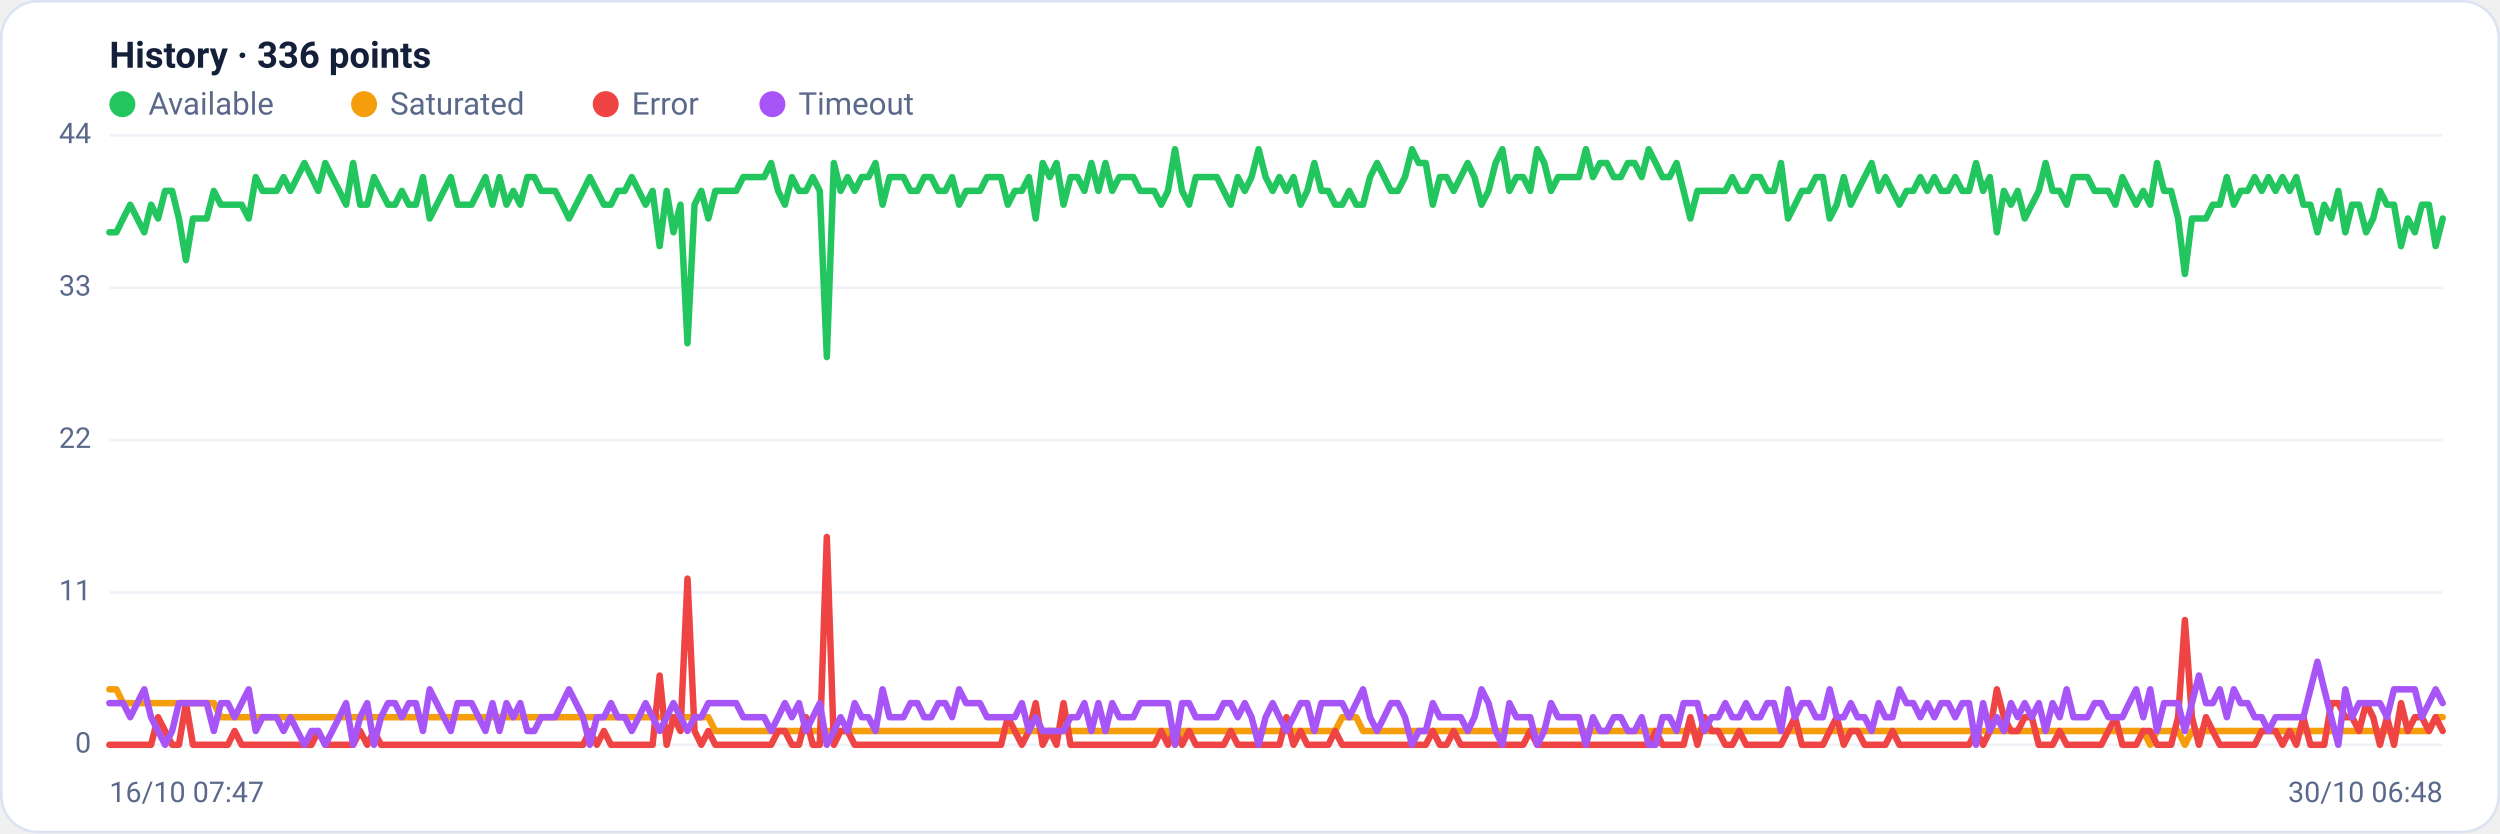
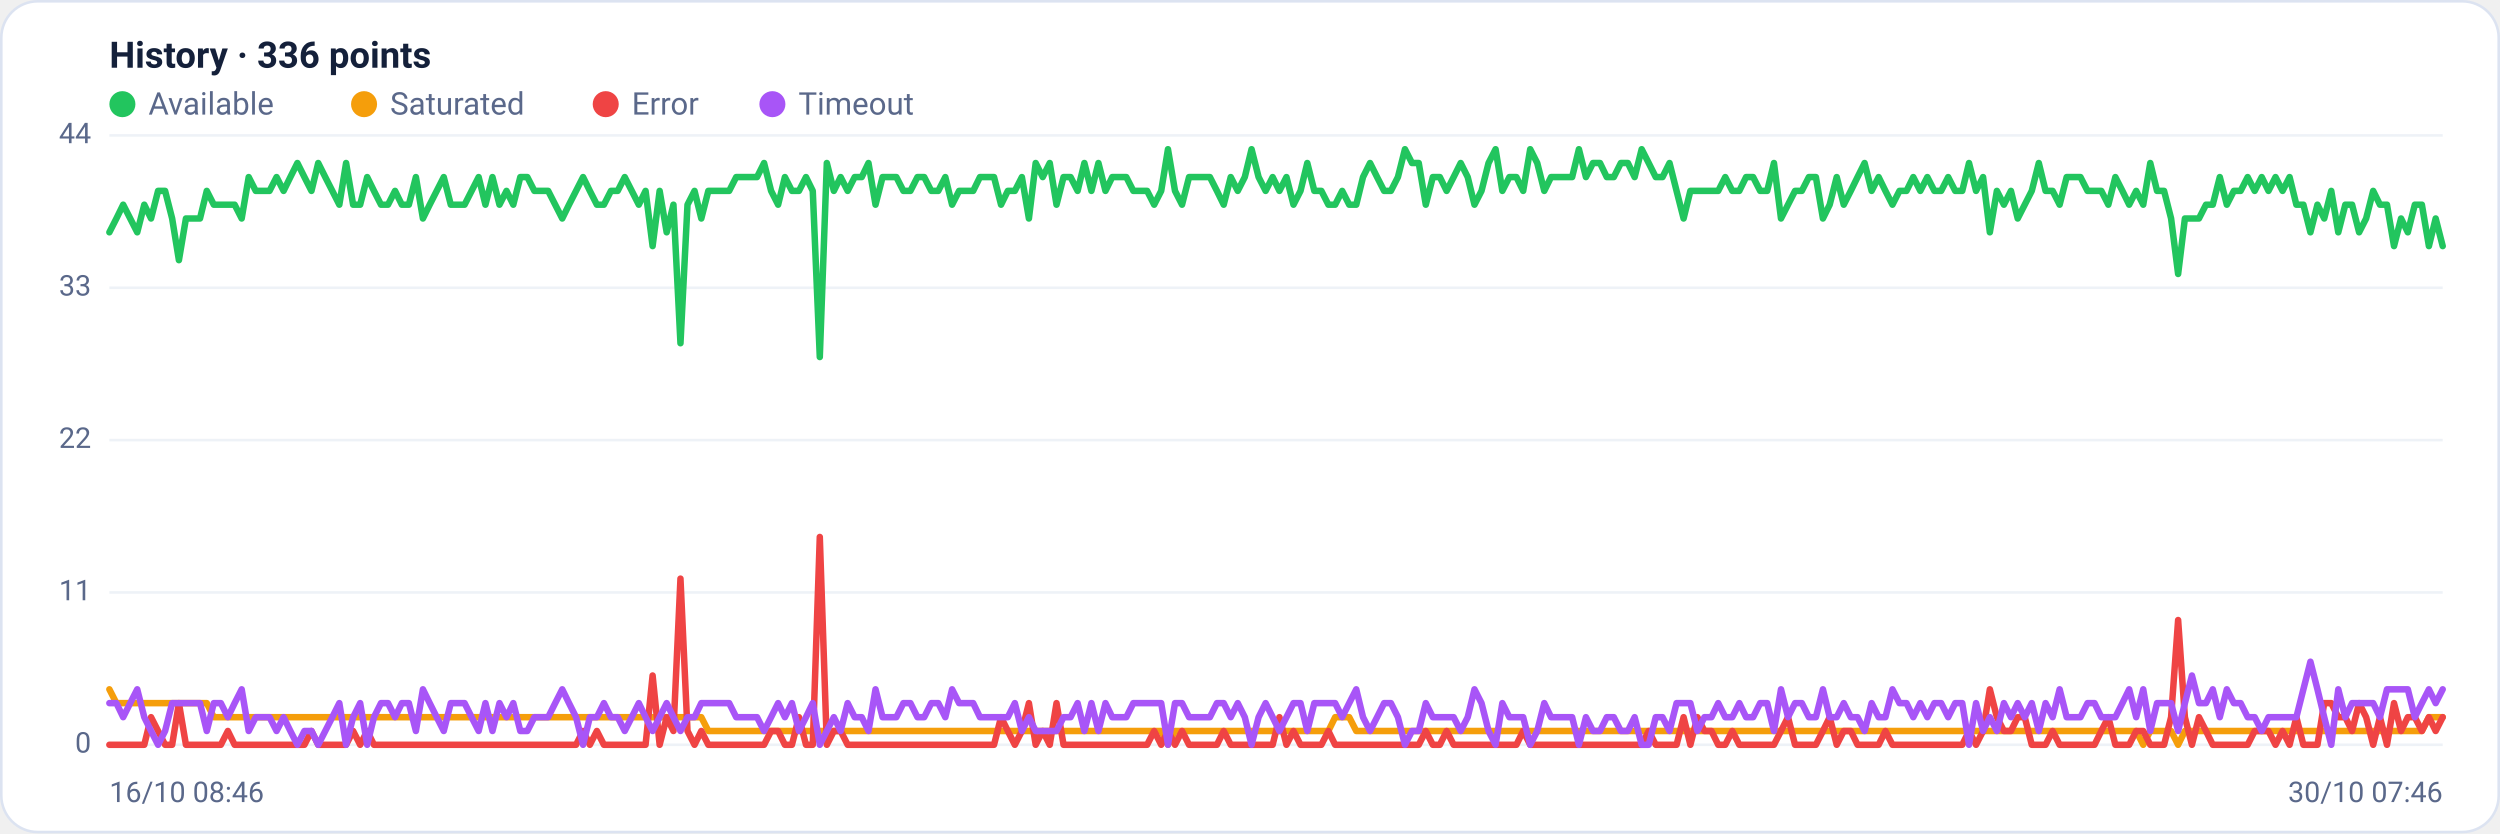
<svg xmlns="http://www.w3.org/2000/svg" viewBox="0 0 960 320" width="960" height="320" font-family="Segoe UI, system-ui, -apple-system, Roboto, Helvetica, Arial, sans-serif" role="img" aria-label="Availability history per region">
  <rect x="0.5" y="0.5" width="959" height="319" rx="14" fill="#ffffff" stroke="#dce3f1" />
  <text x="42" y="26" font-size="14" font-weight="600" fill="#14203a">History · 336 points</text>
  <circle cx="47" cy="40" r="5" fill="#22c55e" />
  <text x="57" y="44" font-size="12" fill="#5a688a">Available</text>
  <circle cx="139.8" cy="40" r="5" fill="#f59e0b" />
  <text x="149.8" y="44" font-size="12" fill="#5a688a">Saturated</text>
  <circle cx="232.6" cy="40" r="5" fill="#ef4444" />
  <text x="242.6" y="44" font-size="12" fill="#5a688a">Error</text>
  <circle cx="296.6" cy="40" r="5" fill="#a855f7" />
  <text x="306.6" y="44" font-size="12" fill="#5a688a">Timeout</text>
  <line x1="42" y1="286.0" x2="938" y2="286.0" stroke="#eef2f7" stroke-width="1" />
  <text x="35" y="289.0" text-anchor="end" font-size="11" fill="#5a688a">0</text>
  <line x1="42" y1="227.5" x2="938" y2="227.5" stroke="#eef2f7" stroke-width="1" />
  <text x="35" y="230.5" text-anchor="end" font-size="11" fill="#5a688a">11</text>
  <line x1="42" y1="169.0" x2="938" y2="169.0" stroke="#eef2f7" stroke-width="1" />
  <text x="35" y="172.0" text-anchor="end" font-size="11" fill="#5a688a">22</text>
  <line x1="42" y1="110.5" x2="938" y2="110.5" stroke="#eef2f7" stroke-width="1" />
  <text x="35" y="113.5" text-anchor="end" font-size="11" fill="#5a688a">33</text>
  <line x1="42" y1="52.0" x2="938" y2="52.0" stroke="#eef2f7" stroke-width="1" />
  <text x="35" y="55.0" text-anchor="end" font-size="11" fill="#5a688a">44</text>
-   <polyline fill="none" stroke="#22c55e" stroke-width="2.5" stroke-linejoin="round" stroke-linecap="round" points="42.0,89.2 44.7,89.2 47.3,83.9 50.0,78.6 52.7,83.9 55.4,89.2 58.0,78.6 60.7,83.9 63.4,73.3 66.1,73.3 68.7,83.9 71.4,99.9 74.1,83.9 76.8,83.9 79.4,83.9 82.1,73.3 84.8,78.6 87.5,78.6 90.1,78.6 92.8,78.6 95.5,83.9 98.2,68.0 100.8,73.3 103.5,73.3 106.2,73.3 108.9,68.0 111.5,73.3 114.2,68.0 116.9,62.6 119.6,68.0 122.2,73.3 124.9,62.6 127.6,68.0 130.3,73.3 132.9,78.6 135.6,62.6 138.3,78.6 141.0,78.6 143.6,68.0 146.3,73.3 149.0,78.6 151.7,78.6 154.3,73.3 157.0,78.6 159.7,78.6 162.4,68.0 165.0,83.9 167.7,78.6 170.4,73.3 173.1,68.0 175.7,78.6 178.4,78.6 181.1,78.6 183.8,73.3 186.4,68.0 189.1,78.6 191.8,68.0 194.5,78.6 197.1,73.3 199.8,78.6 202.5,68.0 205.2,68.0 207.8,73.3 210.5,73.3 213.2,73.3 215.9,78.6 218.5,83.9 221.2,78.6 223.9,73.3 226.5,68.0 229.2,73.3 231.9,78.6 234.6,78.6 237.2,73.3 239.9,73.3 242.6,68.0 245.3,73.3 247.9,78.6 250.6,73.3 253.3,94.5 256.0,73.3 258.6,89.2 261.3,78.6 264.0,131.8 266.7,78.6 269.3,73.3 272.0,83.9 274.7,73.3 277.4,73.3 280.0,73.3 282.7,73.3 285.4,68.0 288.1,68.0 290.7,68.0 293.4,68.0 296.1,62.6 298.8,73.3 301.4,78.6 304.1,68.0 306.8,73.3 309.5,73.3 312.1,68.0 314.8,73.3 317.5,137.1 320.2,62.6 322.8,73.3 325.5,68.0 328.2,73.3 330.9,68.0 333.5,68.0 336.2,62.6 338.9,78.6 341.6,68.0 344.2,68.0 346.9,68.0 349.6,73.3 352.3,73.3 354.9,68.0 357.6,68.0 360.3,73.3 363.0,73.3 365.6,68.0 368.3,78.6 371.0,73.3 373.7,73.3 376.3,73.3 379.0,68.0 381.7,68.0 384.4,68.0 387.0,78.6 389.7,73.3 392.4,73.3 395.1,68.0 397.7,83.9 400.4,62.6 403.1,68.0 405.7,62.6 408.4,78.6 411.1,68.0 413.8,68.0 416.4,73.3 419.1,62.6 421.8,73.3 424.5,62.6 427.1,73.3 429.8,68.0 432.5,68.0 435.2,68.0 437.8,73.3 440.5,73.3 443.2,73.3 445.9,78.6 448.5,73.3 451.2,57.3 453.9,73.3 456.6,78.6 459.2,68.0 461.9,68.0 464.6,68.0 467.3,68.0 469.9,73.3 472.6,78.6 475.3,68.0 478.0,73.3 480.6,68.0 483.3,57.3 486.0,68.0 488.7,73.3 491.3,68.0 494.0,73.3 496.7,68.0 499.4,78.6 502.0,73.3 504.7,62.6 507.4,73.3 510.1,73.3 512.7,78.6 515.4,78.6 518.1,73.3 520.8,78.6 523.4,78.6 526.1,68.0 528.8,62.6 531.5,68.0 534.1,73.3 536.8,73.3 539.5,68.0 542.2,57.3 544.8,62.6 547.5,62.6 550.2,78.6 552.9,68.0 555.5,68.0 558.2,73.3 560.9,68.0 563.6,62.6 566.2,68.0 568.9,78.6 571.6,73.3 574.3,62.6 576.9,57.3 579.6,73.3 582.3,68.0 584.9,68.0 587.6,73.3 590.3,57.3 593.0,62.6 595.6,73.3 598.3,68.0 601.0,68.0 603.7,68.0 606.3,68.0 609.0,57.3 611.7,68.0 614.4,62.6 617.0,62.6 619.7,68.0 622.4,68.0 625.1,62.6 627.7,62.6 630.4,68.0 633.1,57.3 635.8,62.6 638.4,68.0 641.1,68.0 643.8,62.6 646.5,73.3 649.1,83.9 651.8,73.3 654.5,73.3 657.2,73.3 659.8,73.3 662.5,73.3 665.2,68.0 667.9,73.3 670.5,73.3 673.2,68.0 675.9,68.0 678.6,73.3 681.2,73.3 683.9,62.6 686.6,83.9 689.3,78.6 691.9,73.3 694.6,73.3 697.3,68.0 700.0,68.0 702.6,83.9 705.3,78.6 708.0,68.0 710.7,78.6 713.3,73.3 716.0,68.0 718.7,62.6 721.4,73.3 724.0,68.0 726.7,73.3 729.4,78.6 732.1,73.3 734.7,73.3 737.4,68.0 740.1,73.3 742.8,68.0 745.4,73.3 748.1,73.3 750.8,68.0 753.5,73.3 756.1,73.3 758.8,62.6 761.5,73.3 764.1,68.0 766.8,89.2 769.5,73.3 772.2,78.6 774.8,73.3 777.5,83.9 780.2,78.6 782.9,73.3 785.5,62.6 788.2,73.3 790.9,73.3 793.6,78.6 796.2,68.0 798.9,68.0 801.6,68.0 804.3,73.3 806.9,73.3 809.6,73.3 812.3,78.6 815.0,68.0 817.6,73.3 820.3,78.6 823.0,73.3 825.7,78.6 828.3,62.6 831.0,73.3 833.7,73.3 836.4,83.9 839.0,105.2 841.7,83.9 844.4,83.9 847.1,83.9 849.7,78.6 852.4,78.6 855.1,68.0 857.8,78.6 860.4,73.3 863.1,73.3 865.8,68.0 868.5,73.3 871.1,68.0 873.8,73.3 876.5,68.0 879.2,73.3 881.8,68.0 884.5,78.6 887.2,78.6 889.9,89.2 892.5,78.6 895.2,83.9 897.9,73.3 900.6,89.2 903.2,78.6 905.9,78.6 908.6,89.2 911.3,83.9 913.9,73.3 916.6,78.6 919.3,78.6 922.0,94.5 924.6,83.9 927.3,89.2 930.0,78.6 932.7,78.6 935.3,94.5 938.0,83.9" />
-   <polyline fill="none" stroke="#f59e0b" stroke-width="2.5" stroke-linejoin="round" stroke-linecap="round" points="42.0,264.7 44.7,264.7 47.3,270.0 50.0,270.0 52.7,270.0 55.4,270.0 58.0,270.0 60.7,270.0 63.4,270.0 66.1,270.0 68.7,270.0 71.4,270.0 74.1,270.0 76.8,270.0 79.4,270.0 82.1,270.0 84.8,275.4 87.5,275.4 90.1,275.4 92.8,275.4 95.5,275.4 98.2,275.4 100.8,275.4 103.5,275.4 106.2,275.4 108.9,275.4 111.5,275.4 114.2,275.4 116.9,275.4 119.6,275.4 122.2,275.4 124.9,275.4 127.6,275.4 130.3,275.4 132.9,275.4 135.6,275.4 138.3,275.4 141.0,275.4 143.6,275.4 146.3,275.4 149.0,275.4 151.7,275.4 154.3,275.4 157.0,275.4 159.7,275.4 162.4,275.4 165.0,275.4 167.7,275.4 170.4,275.4 173.1,275.4 175.7,275.4 178.4,275.4 181.1,275.4 183.8,275.4 186.4,275.4 189.1,275.4 191.8,275.4 194.5,275.4 197.1,275.4 199.8,275.4 202.5,275.4 205.2,275.4 207.8,275.4 210.5,275.4 213.2,275.4 215.9,275.4 218.5,275.4 221.2,275.4 223.9,275.4 226.5,275.4 229.2,275.4 231.9,275.4 234.6,275.4 237.2,275.4 239.9,275.4 242.6,275.4 245.3,275.4 247.9,275.4 250.6,275.4 253.3,275.4 256.0,275.4 258.6,275.4 261.3,275.4 264.0,275.4 266.7,275.4 269.3,275.4 272.0,275.4 274.7,280.7 277.4,280.7 280.0,280.7 282.7,280.7 285.4,280.7 288.1,280.7 290.7,280.7 293.4,280.7 296.1,280.7 298.8,280.7 301.4,280.7 304.1,280.7 306.8,280.7 309.5,280.7 312.1,280.7 314.8,280.7 317.5,280.7 320.2,280.7 322.8,280.7 325.5,280.7 328.2,280.7 330.9,280.7 333.5,280.7 336.2,280.7 338.9,280.7 341.6,280.7 344.2,280.7 346.9,280.7 349.6,280.7 352.3,280.7 354.9,280.7 357.6,280.7 360.3,280.7 363.0,280.7 365.6,280.7 368.3,280.7 371.0,280.7 373.7,280.7 376.3,280.7 379.0,280.7 381.7,280.7 384.4,280.7 387.0,280.7 389.7,280.7 392.4,280.7 395.1,280.7 397.7,280.7 400.4,280.7 403.1,280.7 405.7,280.7 408.4,280.7 411.1,280.7 413.8,280.7 416.4,280.7 419.1,280.7 421.8,280.7 424.5,280.7 427.1,280.7 429.8,280.7 432.5,280.7 435.2,280.7 437.8,280.7 440.5,280.7 443.2,280.7 445.9,280.7 448.5,280.7 451.2,286.0 453.9,280.7 456.6,280.7 459.2,280.7 461.9,280.7 464.6,280.7 467.3,280.7 469.9,280.7 472.6,280.7 475.3,280.7 478.0,280.7 480.6,280.7 483.3,280.7 486.0,280.7 488.7,280.7 491.3,280.7 494.0,280.7 496.7,280.7 499.4,280.7 502.0,280.7 504.7,280.7 507.4,280.7 510.1,280.7 512.7,280.7 515.4,275.4 518.1,275.4 520.8,275.4 523.4,280.7 526.1,280.7 528.8,280.7 531.5,280.7 534.1,280.7 536.8,280.7 539.5,280.7 542.2,280.7 544.8,280.7 547.5,280.7 550.2,280.7 552.9,280.7 555.5,280.7 558.2,280.7 560.9,280.7 563.6,280.7 566.2,280.7 568.9,280.7 571.6,280.7 574.3,280.7 576.9,280.7 579.6,280.7 582.3,280.7 584.9,280.7 587.6,280.7 590.3,280.7 593.0,280.7 595.6,280.7 598.3,280.7 601.0,280.7 603.7,280.7 606.3,280.7 609.0,280.7 611.7,280.7 614.4,280.7 617.0,280.7 619.7,280.7 622.4,280.7 625.1,280.7 627.7,280.7 630.4,280.7 633.1,280.7 635.8,280.7 638.4,280.7 641.1,280.7 643.8,280.7 646.5,280.7 649.1,280.7 651.8,280.7 654.5,280.7 657.2,280.7 659.8,280.7 662.5,280.7 665.2,280.7 667.9,280.7 670.5,280.7 673.2,280.7 675.9,280.7 678.6,280.7 681.2,280.7 683.9,280.7 686.6,280.7 689.3,280.7 691.9,280.7 694.6,280.7 697.3,280.7 700.0,280.7 702.6,280.7 705.3,280.7 708.0,280.7 710.7,280.7 713.3,280.7 716.0,280.7 718.7,280.7 721.4,280.7 724.0,280.7 726.7,280.7 729.4,280.7 732.1,280.7 734.7,280.7 737.4,280.7 740.1,280.7 742.8,280.7 745.4,280.7 748.1,280.7 750.8,280.7 753.5,280.7 756.1,280.7 758.8,280.7 761.5,280.7 764.1,280.7 766.8,280.7 769.5,280.7 772.2,280.7 774.8,280.7 777.5,280.7 780.2,280.7 782.9,280.7 785.5,280.7 788.2,280.7 790.9,280.7 793.6,280.7 796.2,280.7 798.9,280.7 801.6,280.7 804.3,280.7 806.9,280.7 809.6,280.7 812.3,280.7 815.0,280.7 817.6,280.7 820.3,280.7 823.0,280.7 825.7,286.0 828.3,280.7 831.0,280.7 833.7,280.7 836.4,280.7 839.0,286.0 841.7,280.7 844.4,280.7 847.1,280.7 849.7,280.7 852.4,280.7 855.1,280.7 857.8,280.7 860.4,280.7 863.1,280.7 865.8,280.7 868.5,280.7 871.1,280.7 873.8,280.7 876.5,280.7 879.2,280.7 881.8,280.7 884.5,280.7 887.2,280.7 889.9,280.7 892.5,280.7 895.2,280.7 897.9,280.7 900.6,280.7 903.2,280.7 905.9,280.7 908.6,280.7 911.3,280.7 913.9,280.7 916.6,280.7 919.3,280.7 922.0,280.7 924.6,280.7 927.3,280.7 930.0,280.7 932.7,280.7 935.3,275.4 938.0,275.4" />
-   <polyline fill="none" stroke="#ef4444" stroke-width="2.5" stroke-linejoin="round" stroke-linecap="round" points="42.0,286.0 44.7,286.0 47.3,286.0 50.0,286.0 52.7,286.0 55.4,286.0 58.0,286.0 60.7,275.4 63.4,280.7 66.1,286.0 68.7,286.0 71.4,270.0 74.1,286.0 76.8,286.0 79.4,286.0 82.1,286.0 84.8,286.0 87.5,286.0 90.1,280.7 92.8,286.0 95.5,286.0 98.2,286.0 100.8,286.0 103.5,286.0 106.2,286.0 108.9,286.0 111.5,286.0 114.2,286.0 116.9,286.0 119.6,286.0 122.2,280.7 124.9,286.0 127.6,286.0 130.3,286.0 132.9,286.0 135.6,286.0 138.3,280.7 141.0,286.0 143.6,280.7 146.3,286.0 149.0,286.0 151.7,286.0 154.3,286.0 157.0,286.0 159.7,286.0 162.4,286.0 165.0,286.0 167.7,286.0 170.4,286.0 173.1,286.0 175.7,286.0 178.4,286.0 181.1,286.0 183.8,286.0 186.4,286.0 189.1,286.0 191.8,286.0 194.5,286.0 197.1,286.0 199.8,286.0 202.5,286.0 205.2,286.0 207.8,286.0 210.5,286.0 213.2,286.0 215.9,286.0 218.5,286.0 221.2,286.0 223.9,286.0 226.5,280.7 229.2,286.0 231.9,280.7 234.6,286.0 237.2,286.0 239.9,286.0 242.6,286.0 245.3,286.0 247.9,286.0 250.6,286.0 253.3,259.4 256.0,286.0 258.6,275.4 261.3,280.7 264.0,222.2 266.7,280.7 269.3,286.0 272.0,280.7 274.7,286.0 277.4,286.0 280.0,286.0 282.7,286.0 285.4,286.0 288.1,286.0 290.7,286.0 293.4,286.0 296.1,286.0 298.8,280.7 301.4,280.7 304.1,286.0 306.8,286.0 309.5,275.4 312.1,286.0 314.8,286.0 317.5,206.2 320.2,286.0 322.8,280.7 325.5,280.7 328.2,286.0 330.9,286.0 333.5,286.0 336.2,286.0 338.9,286.0 341.6,286.0 344.2,286.0 346.9,286.0 349.6,286.0 352.3,286.0 354.9,286.0 357.6,286.0 360.3,286.0 363.0,286.0 365.6,286.0 368.3,286.0 371.0,286.0 373.7,286.0 376.3,286.0 379.0,286.0 381.7,286.0 384.4,286.0 387.0,275.4 389.7,280.7 392.4,286.0 395.1,280.7 397.7,270.0 400.4,286.0 403.1,280.7 405.7,286.0 408.4,270.0 411.1,286.0 413.8,286.0 416.4,286.0 419.1,286.0 421.8,286.0 424.5,286.0 427.1,286.0 429.8,286.0 432.5,286.0 435.2,286.0 437.8,286.0 440.5,286.0 443.2,286.0 445.9,280.7 448.5,286.0 451.2,280.7 453.9,286.0 456.6,280.7 459.2,286.0 461.9,286.0 464.6,286.0 467.3,286.0 469.9,286.0 472.6,280.7 475.3,286.0 478.0,286.0 480.6,286.0 483.3,286.0 486.0,286.0 488.7,286.0 491.3,286.0 494.0,275.4 496.7,286.0 499.4,280.7 502.0,286.0 504.7,286.0 507.4,286.0 510.1,286.0 512.7,280.7 515.4,286.0 518.1,286.0 520.8,286.0 523.4,286.0 526.1,286.0 528.8,286.0 531.5,286.0 534.1,286.0 536.8,286.0 539.5,286.0 542.2,286.0 544.8,286.0 547.5,286.0 550.2,280.7 552.9,286.0 555.5,286.0 558.2,280.7 560.9,286.0 563.6,286.0 566.2,286.0 568.9,286.0 571.6,286.0 574.3,286.0 576.9,286.0 579.6,286.0 582.3,286.0 584.9,286.0 587.6,280.7 590.3,286.0 593.0,286.0 595.6,286.0 598.3,286.0 601.0,286.0 603.7,286.0 606.3,286.0 609.0,286.0 611.7,286.0 614.4,286.0 617.0,286.0 619.7,286.0 622.4,286.0 625.1,286.0 627.7,286.0 630.4,286.0 633.1,286.0 635.8,280.7 638.4,286.0 641.1,286.0 643.8,286.0 646.5,286.0 649.1,275.4 651.8,286.0 654.5,275.4 657.2,280.7 659.8,280.7 662.5,286.0 665.2,286.0 667.9,280.7 670.5,286.0 673.2,286.0 675.9,286.0 678.6,286.0 681.2,286.0 683.9,286.0 686.6,280.7 689.3,275.4 691.9,286.0 694.6,286.0 697.3,286.0 700.0,286.0 702.6,280.7 705.3,275.4 708.0,286.0 710.7,280.7 713.3,280.7 716.0,286.0 718.7,286.0 721.4,286.0 724.0,286.0 726.7,280.7 729.4,286.0 732.1,286.0 734.7,286.0 737.4,286.0 740.1,286.0 742.8,286.0 745.4,286.0 748.1,286.0 750.8,286.0 753.5,286.0 756.1,286.0 758.8,280.7 761.5,286.0 764.1,280.7 766.8,264.7 769.5,275.4 772.2,280.7 774.8,280.7 777.5,275.4 780.2,275.4 782.9,286.0 785.5,286.0 788.2,286.0 790.9,280.7 793.6,286.0 796.2,286.0 798.9,286.0 801.6,286.0 804.3,286.0 806.9,286.0 809.6,280.7 812.3,275.4 815.0,286.0 817.6,286.0 820.3,286.0 823.0,280.7 825.7,280.7 828.3,286.0 831.0,286.0 833.7,286.0 836.4,275.4 839.0,238.1 841.7,275.4 844.4,286.0 847.1,275.4 849.7,280.7 852.4,286.0 855.1,286.0 857.8,286.0 860.4,286.0 863.1,286.0 865.8,286.0 868.5,280.7 871.1,280.7 873.8,280.7 876.5,286.0 879.2,280.7 881.8,286.0 884.5,275.4 887.2,286.0 889.9,286.0 892.5,286.0 895.2,270.0 897.9,270.0 900.6,275.4 903.2,275.4 905.9,280.7 908.6,270.0 911.3,275.4 913.9,286.0 916.6,275.4 919.3,286.0 922.0,270.0 924.6,280.7 927.3,275.4 930.0,275.4 932.7,280.7 935.3,275.4 938.0,280.7" />
-   <polyline fill="none" stroke="#a855f7" stroke-width="2.5" stroke-linejoin="round" stroke-linecap="round" points="42.0,270.0 44.7,270.0 47.3,270.0 50.0,275.4 52.7,270.0 55.4,264.7 58.0,275.4 60.7,280.7 63.4,286.0 66.1,280.7 68.7,270.0 71.4,270.0 74.1,270.0 76.8,270.0 79.4,270.0 82.1,280.7 84.8,270.0 87.5,270.0 90.1,275.4 92.8,270.0 95.5,264.7 98.2,280.7 100.8,275.4 103.5,275.4 106.2,275.4 108.9,280.7 111.5,275.4 114.2,280.7 116.9,286.0 119.6,280.7 122.2,280.7 124.9,286.0 127.6,280.7 130.3,275.4 132.9,270.0 135.6,286.0 138.3,275.4 141.0,270.0 143.6,286.0 146.3,275.4 149.0,270.0 151.7,270.0 154.3,275.4 157.0,270.0 159.7,270.0 162.4,280.7 165.0,264.7 167.7,270.0 170.4,275.4 173.1,280.7 175.7,270.0 178.4,270.0 181.1,270.0 183.8,275.4 186.4,280.7 189.1,270.0 191.8,280.7 194.5,270.0 197.1,275.4 199.8,270.0 202.5,280.7 205.2,280.7 207.8,275.4 210.5,275.4 213.2,275.4 215.9,270.0 218.5,264.7 221.2,270.0 223.9,275.4 226.5,286.0 229.2,275.4 231.9,275.4 234.6,270.0 237.2,275.4 239.9,275.4 242.6,280.7 245.3,275.4 247.9,270.0 250.6,275.4 253.3,280.7 256.0,275.4 258.6,270.0 261.3,275.4 264.0,280.7 266.7,275.4 269.3,275.4 272.0,270.0 274.7,270.0 277.4,270.0 280.0,270.0 282.7,270.0 285.4,275.4 288.1,275.4 290.7,275.4 293.4,275.4 296.1,280.7 298.8,275.4 301.4,270.0 304.1,275.4 306.8,270.0 309.5,280.7 312.1,275.4 314.8,270.0 317.5,286.0 320.2,280.7 322.8,275.4 325.5,280.7 328.2,270.0 330.9,275.4 333.5,275.4 336.2,280.7 338.9,264.7 341.6,275.4 344.2,275.4 346.9,275.4 349.6,270.0 352.3,270.0 354.9,275.4 357.6,275.4 360.3,270.0 363.0,270.0 365.6,275.4 368.3,264.7 371.0,270.0 373.7,270.0 376.3,270.0 379.0,275.4 381.7,275.4 384.4,275.4 387.0,275.4 389.7,275.4 392.4,270.0 395.1,280.7 397.7,275.4 400.4,280.7 403.1,280.7 405.7,280.7 408.4,280.7 411.1,275.4 413.8,275.4 416.4,270.0 419.1,280.7 421.8,270.0 424.5,280.7 427.1,270.0 429.8,275.4 432.5,275.4 435.2,275.4 437.8,270.0 440.5,270.0 443.2,270.0 445.9,270.0 448.5,270.0 451.2,286.0 453.9,270.0 456.6,270.0 459.2,275.4 461.9,275.4 464.6,275.4 467.3,275.4 469.9,270.0 472.6,270.0 475.3,275.4 478.0,270.0 480.6,275.4 483.3,286.0 486.0,275.4 488.7,270.0 491.3,275.4 494.0,280.7 496.7,275.4 499.4,270.0 502.0,270.0 504.7,280.7 507.4,270.0 510.1,270.0 512.7,270.0 515.4,270.0 518.1,275.4 520.8,270.0 523.4,264.7 526.1,275.4 528.8,280.7 531.5,275.4 534.1,270.0 536.8,270.0 539.5,275.4 542.2,286.0 544.8,280.7 547.5,280.7 550.2,270.0 552.9,275.4 555.5,275.4 558.2,275.4 560.9,275.4 563.6,280.7 566.2,275.4 568.9,264.7 571.6,270.0 574.3,280.7 576.9,286.0 579.6,270.0 582.3,275.4 584.9,275.4 587.6,275.4 590.3,286.0 593.0,280.7 595.6,270.0 598.3,275.4 601.0,275.4 603.7,275.4 606.3,275.4 609.0,286.0 611.7,275.4 614.4,280.7 617.0,280.7 619.7,275.4 622.4,275.4 625.1,280.7 627.7,280.7 630.4,275.4 633.1,286.0 635.8,286.0 638.4,275.4 641.1,275.4 643.8,280.7 646.5,270.0 649.1,270.0 651.8,270.0 654.5,280.7 657.2,275.4 659.8,275.4 662.5,270.0 665.2,275.4 667.9,275.4 670.5,270.0 673.2,275.4 675.9,275.4 678.6,270.0 681.2,270.0 683.9,280.7 686.6,264.7 689.3,275.4 691.9,270.0 694.6,270.0 697.3,275.4 700.0,275.4 702.6,264.7 705.3,275.4 708.0,275.4 710.7,270.0 713.3,275.4 716.0,275.4 718.7,280.7 721.4,270.0 724.0,275.4 726.7,275.4 729.4,264.7 732.1,270.0 734.7,270.0 737.4,275.4 740.1,270.0 742.8,275.4 745.4,270.0 748.1,270.0 750.8,275.4 753.5,270.0 756.1,270.0 758.8,286.0 761.5,270.0 764.1,280.7 766.8,275.4 769.5,280.7 772.2,270.0 774.8,275.4 777.5,270.0 780.2,275.4 782.9,270.0 785.5,280.7 788.2,270.0 790.9,275.4 793.6,264.7 796.2,275.4 798.9,275.4 801.6,275.4 804.3,270.0 806.9,270.0 809.6,275.4 812.3,275.4 815.0,275.4 817.6,270.0 820.3,264.7 823.0,275.4 825.7,264.7 828.3,280.7 831.0,270.0 833.7,270.0 836.4,270.0 839.0,280.7 841.7,270.0 844.4,259.4 847.1,270.0 849.7,270.0 852.4,264.7 855.1,275.4 857.8,264.7 860.4,270.0 863.1,270.0 865.8,275.4 868.5,275.4 871.1,280.7 873.8,275.4 876.5,275.4 879.2,275.4 881.8,275.4 884.5,275.4 887.2,264.7 889.9,254.1 892.5,264.7 895.2,275.4 897.9,286.0 900.6,264.7 903.2,275.4 905.9,270.0 908.6,270.0 911.3,270.0 913.9,270.0 916.6,275.4 919.3,264.7 922.0,264.7 924.6,264.7 927.3,264.7 930.0,275.4 932.7,270.0 935.3,264.7 938.0,270.0" />
-   <text x="42" y="308" font-size="11" fill="#5a688a">16/10 07:47</text>
-   <text x="938" y="308" text-anchor="end" font-size="11" fill="#5a688a">30/10 06:48</text>
+   <polyline fill="none" stroke="#22c55e" stroke-width="2.5" stroke-linejoin="round" stroke-linecap="round" points="42.0,89.2 44.7,83.9 47.3,78.6 50.0,83.9 52.7,89.2 55.4,78.6 58.0,83.9 60.7,73.3 63.4,73.3 66.1,83.9 68.7,99.9 71.4,83.9 74.1,83.9 76.8,83.9 79.4,73.3 82.1,78.6 84.8,78.6 87.5,78.6 90.1,78.6 92.8,83.9 95.5,68.0 98.2,73.3 100.8,73.3 103.5,73.3 106.2,68.0 108.9,73.3 111.5,68.0 114.2,62.6 116.9,68.0 119.6,73.3 122.2,62.6 124.9,68.0 127.6,73.3 130.3,78.6 132.9,62.6 135.6,78.6 138.3,78.6 141.0,68.0 143.6,73.3 146.3,78.6 149.0,78.6 151.7,73.3 154.3,78.6 157.0,78.6 159.7,68.0 162.4,83.9 165.0,78.6 167.7,73.3 170.4,68.0 173.1,78.6 175.7,78.6 178.4,78.6 181.1,73.3 183.8,68.0 186.4,78.6 189.1,68.0 191.8,78.6 194.5,73.3 197.1,78.6 199.8,68.0 202.5,68.0 205.2,73.3 207.8,73.3 210.5,73.3 213.2,78.6 215.9,83.9 218.5,78.6 221.2,73.3 223.9,68.0 226.5,73.3 229.2,78.6 231.9,78.6 234.6,73.3 237.2,73.3 239.9,68.0 242.6,73.3 245.3,78.6 247.9,73.3 250.6,94.5 253.3,73.3 256.0,89.2 258.6,78.6 261.3,131.8 264.0,78.6 266.7,73.3 269.3,83.9 272.0,73.3 274.7,73.3 277.4,73.3 280.0,73.3 282.7,68.0 285.4,68.0 288.1,68.0 290.7,68.0 293.4,62.6 296.1,73.3 298.8,78.6 301.4,68.0 304.1,73.3 306.8,73.3 309.5,68.0 312.1,73.3 314.8,137.1 317.5,62.6 320.2,73.3 322.8,68.0 325.5,73.3 328.2,68.0 330.9,68.0 333.5,62.6 336.2,78.6 338.9,68.0 341.6,68.0 344.2,68.0 346.9,73.3 349.6,73.3 352.3,68.0 354.9,68.0 357.6,73.3 360.3,73.3 363.0,68.0 365.6,78.6 368.3,73.3 371.0,73.3 373.7,73.3 376.3,68.0 379.0,68.0 381.7,68.0 384.4,78.6 387.0,73.3 389.7,73.3 392.4,68.0 395.1,83.9 397.7,62.6 400.4,68.0 403.1,62.6 405.7,78.6 408.4,68.0 411.1,68.0 413.8,73.3 416.4,62.6 419.1,73.3 421.8,62.6 424.5,73.3 427.1,68.0 429.8,68.0 432.5,68.0 435.2,73.3 437.8,73.3 440.5,73.3 443.2,78.6 445.9,73.3 448.5,57.3 451.2,73.3 453.9,78.6 456.6,68.0 459.2,68.0 461.9,68.0 464.6,68.0 467.3,73.3 469.9,78.6 472.6,68.0 475.3,73.3 478.0,68.0 480.6,57.3 483.3,68.0 486.0,73.3 488.7,68.0 491.3,73.3 494.0,68.0 496.7,78.6 499.4,73.3 502.0,62.6 504.7,73.3 507.4,73.3 510.1,78.6 512.7,78.6 515.4,73.3 518.1,78.6 520.8,78.6 523.4,68.0 526.1,62.6 528.8,68.0 531.5,73.3 534.1,73.3 536.8,68.0 539.5,57.3 542.2,62.6 544.8,62.6 547.5,78.6 550.2,68.0 552.9,68.0 555.5,73.3 558.2,68.0 560.9,62.6 563.6,68.0 566.2,78.6 568.9,73.3 571.6,62.6 574.3,57.3 576.9,73.3 579.6,68.0 582.3,68.0 584.9,73.3 587.6,57.3 590.3,62.6 593.0,73.3 595.6,68.0 598.3,68.0 601.0,68.0 603.7,68.0 606.3,57.3 609.0,68.0 611.7,62.6 614.4,62.6 617.0,68.0 619.7,68.0 622.4,62.6 625.1,62.6 627.7,68.0 630.4,57.3 633.1,62.6 635.8,68.0 638.4,68.0 641.1,62.6 643.8,73.3 646.5,83.9 649.1,73.3 651.8,73.3 654.5,73.3 657.2,73.3 659.8,73.3 662.5,68.0 665.2,73.3 667.9,73.3 670.5,68.0 673.2,68.0 675.9,73.3 678.6,73.3 681.2,62.6 683.9,83.9 686.6,78.6 689.3,73.3 691.9,73.3 694.6,68.0 697.3,68.0 700.0,83.9 702.6,78.6 705.3,68.0 708.0,78.6 710.7,73.3 713.3,68.0 716.0,62.6 718.7,73.3 721.4,68.0 724.0,73.3 726.7,78.6 729.4,73.3 732.1,73.3 734.7,68.0 737.4,73.3 740.1,68.0 742.8,73.3 745.4,73.3 748.1,68.0 750.8,73.3 753.5,73.3 756.1,62.6 758.8,73.3 761.5,68.0 764.1,89.2 766.8,73.3 769.5,78.6 772.2,73.3 774.8,83.9 777.5,78.6 780.2,73.3 782.9,62.6 785.5,73.3 788.2,73.3 790.9,78.6 793.6,68.0 796.2,68.0 798.9,68.0 801.6,73.3 804.3,73.3 806.9,73.3 809.6,78.6 812.3,68.0 815.0,73.3 817.6,78.6 820.3,73.3 823.0,78.6 825.7,62.6 828.3,73.3 831.0,73.3 833.7,83.9 836.4,105.2 839.0,83.9 841.7,83.9 844.4,83.9 847.1,78.6 849.7,78.6 852.4,68.0 855.1,78.6 857.8,73.3 860.4,73.3 863.1,68.0 865.8,73.3 868.5,68.0 871.1,73.3 873.8,68.0 876.5,73.3 879.2,68.0 881.8,78.6 884.5,78.6 887.2,89.2 889.9,78.6 892.5,83.9 895.2,73.3 897.9,89.2 900.6,78.6 903.2,78.6 905.9,89.2 908.6,83.9 911.3,73.3 913.9,78.6 916.6,78.6 919.3,94.5 922.0,83.9 924.6,89.2 927.3,78.6 930.0,78.6 932.7,94.5 935.3,83.9 938.0,94.5" />
+   <polyline fill="none" stroke="#f59e0b" stroke-width="2.5" stroke-linejoin="round" stroke-linecap="round" points="42.0,264.7 44.7,270.0 47.3,270.0 50.0,270.0 52.7,270.0 55.4,270.0 58.0,270.0 60.7,270.0 63.4,270.0 66.1,270.0 68.7,270.0 71.4,270.0 74.1,270.0 76.8,270.0 79.4,270.0 82.1,275.4 84.8,275.4 87.5,275.4 90.1,275.4 92.8,275.4 95.5,275.4 98.2,275.4 100.8,275.4 103.5,275.4 106.2,275.4 108.9,275.4 111.5,275.4 114.2,275.4 116.9,275.4 119.6,275.4 122.2,275.4 124.9,275.4 127.6,275.4 130.3,275.4 132.9,275.4 135.6,275.4 138.3,275.4 141.0,275.4 143.6,275.4 146.3,275.4 149.0,275.4 151.7,275.4 154.3,275.4 157.0,275.4 159.7,275.4 162.4,275.4 165.0,275.4 167.7,275.4 170.4,275.4 173.1,275.4 175.7,275.4 178.4,275.4 181.1,275.4 183.8,275.4 186.4,275.4 189.1,275.4 191.8,275.4 194.5,275.4 197.1,275.4 199.8,275.4 202.5,275.4 205.2,275.4 207.8,275.4 210.5,275.4 213.2,275.4 215.9,275.4 218.5,275.4 221.2,275.4 223.9,275.4 226.5,275.4 229.2,275.4 231.9,275.4 234.6,275.4 237.2,275.4 239.9,275.4 242.6,275.4 245.3,275.4 247.9,275.4 250.6,275.4 253.3,275.4 256.0,275.4 258.6,275.4 261.3,275.4 264.0,275.4 266.7,275.4 269.3,275.4 272.0,280.7 274.7,280.7 277.4,280.7 280.0,280.7 282.7,280.7 285.4,280.7 288.1,280.7 290.7,280.7 293.4,280.7 296.1,280.7 298.8,280.7 301.4,280.7 304.1,280.7 306.8,280.7 309.5,280.7 312.1,280.7 314.8,280.7 317.5,280.7 320.2,280.7 322.8,280.7 325.5,280.7 328.2,280.7 330.9,280.7 333.5,280.7 336.2,280.7 338.9,280.7 341.6,280.7 344.2,280.7 346.9,280.7 349.6,280.7 352.3,280.7 354.9,280.7 357.6,280.7 360.3,280.7 363.0,280.7 365.6,280.7 368.3,280.7 371.0,280.7 373.7,280.7 376.3,280.7 379.0,280.7 381.7,280.7 384.4,280.7 387.0,280.7 389.7,280.7 392.4,280.7 395.1,280.7 397.7,280.7 400.4,280.7 403.1,280.7 405.7,280.7 408.4,280.7 411.1,280.7 413.8,280.7 416.4,280.7 419.1,280.7 421.8,280.7 424.5,280.7 427.1,280.7 429.8,280.7 432.5,280.7 435.2,280.7 437.8,280.7 440.5,280.7 443.2,280.7 445.9,280.7 448.5,286.0 451.2,280.7 453.9,280.7 456.6,280.7 459.2,280.7 461.9,280.7 464.6,280.7 467.3,280.7 469.9,280.7 472.6,280.7 475.3,280.7 478.0,280.7 480.6,280.7 483.3,280.7 486.0,280.7 488.7,280.7 491.3,280.7 494.0,280.7 496.7,280.7 499.4,280.7 502.0,280.7 504.7,280.7 507.4,280.7 510.1,280.7 512.7,275.4 515.4,275.4 518.1,275.4 520.8,280.7 523.4,280.7 526.1,280.7 528.8,280.7 531.5,280.7 534.1,280.7 536.8,280.7 539.5,280.7 542.2,280.7 544.8,280.7 547.5,280.7 550.2,280.7 552.9,280.7 555.5,280.7 558.2,280.7 560.9,280.7 563.6,280.7 566.2,280.7 568.9,280.7 571.6,280.7 574.3,280.7 576.9,280.7 579.6,280.7 582.3,280.7 584.9,280.7 587.6,280.7 590.3,280.7 593.0,280.7 595.6,280.7 598.3,280.7 601.0,280.7 603.7,280.7 606.3,280.7 609.0,280.7 611.7,280.7 614.4,280.7 617.0,280.7 619.7,280.7 622.4,280.7 625.1,280.7 627.7,280.7 630.4,280.7 633.1,280.7 635.8,280.7 638.4,280.7 641.1,280.7 643.8,280.7 646.5,280.7 649.1,280.7 651.8,280.7 654.5,280.7 657.2,280.7 659.8,280.7 662.5,280.7 665.2,280.7 667.9,280.7 670.5,280.7 673.2,280.7 675.9,280.7 678.6,280.7 681.2,280.7 683.9,280.7 686.6,280.7 689.3,280.7 691.9,280.7 694.6,280.7 697.3,280.7 700.0,280.7 702.6,280.7 705.3,280.7 708.0,280.7 710.7,280.7 713.3,280.7 716.0,280.7 718.7,280.7 721.4,280.7 724.0,280.7 726.7,280.7 729.4,280.7 732.1,280.7 734.7,280.7 737.4,280.7 740.1,280.7 742.8,280.7 745.4,280.7 748.1,280.7 750.8,280.7 753.5,280.7 756.1,280.7 758.8,280.7 761.5,280.7 764.1,280.7 766.8,280.7 769.5,280.7 772.2,280.7 774.8,280.7 777.5,280.7 780.2,280.7 782.9,280.7 785.5,280.7 788.2,280.7 790.9,280.7 793.6,280.7 796.2,280.7 798.9,280.7 801.6,280.7 804.3,280.7 806.9,280.7 809.6,280.7 812.3,280.7 815.0,280.7 817.6,280.7 820.3,280.7 823.0,286.0 825.7,280.7 828.3,280.7 831.0,280.7 833.7,280.7 836.4,286.0 839.0,280.7 841.7,280.7 844.4,280.7 847.1,280.7 849.7,280.7 852.4,280.7 855.1,280.7 857.8,280.7 860.4,280.7 863.1,280.7 865.8,280.7 868.5,280.7 871.1,280.7 873.8,280.7 876.5,280.7 879.2,280.7 881.8,280.7 884.5,280.7 887.2,280.7 889.9,280.7 892.5,280.7 895.2,280.7 897.9,280.7 900.6,280.7 903.2,280.7 905.9,280.7 908.6,280.7 911.3,280.7 913.9,280.7 916.6,280.7 919.3,280.7 922.0,280.7 924.6,280.7 927.3,280.7 930.0,280.7 932.7,275.4 935.3,275.4 938.0,275.4" />
+   <polyline fill="none" stroke="#ef4444" stroke-width="2.5" stroke-linejoin="round" stroke-linecap="round" points="42.0,286.0 44.7,286.0 47.3,286.0 50.0,286.0 52.7,286.0 55.4,286.0 58.0,275.4 60.7,280.7 63.4,286.0 66.1,286.0 68.7,270.0 71.4,286.0 74.1,286.0 76.8,286.0 79.4,286.0 82.1,286.0 84.8,286.0 87.5,280.7 90.1,286.0 92.8,286.0 95.5,286.0 98.2,286.0 100.8,286.0 103.5,286.0 106.2,286.0 108.9,286.0 111.5,286.0 114.2,286.0 116.9,286.0 119.6,280.7 122.2,286.0 124.9,286.0 127.6,286.0 130.3,286.0 132.9,286.0 135.6,280.7 138.3,286.0 141.0,280.7 143.6,286.0 146.3,286.0 149.0,286.0 151.7,286.0 154.3,286.0 157.0,286.0 159.7,286.0 162.4,286.0 165.0,286.0 167.7,286.0 170.4,286.0 173.1,286.0 175.7,286.0 178.4,286.0 181.1,286.0 183.8,286.0 186.4,286.0 189.1,286.0 191.8,286.0 194.5,286.0 197.1,286.0 199.8,286.0 202.5,286.0 205.2,286.0 207.8,286.0 210.5,286.0 213.2,286.0 215.9,286.0 218.5,286.0 221.2,286.0 223.9,280.7 226.5,286.0 229.2,280.7 231.9,286.0 234.6,286.0 237.2,286.0 239.9,286.0 242.6,286.0 245.3,286.0 247.9,286.0 250.6,259.4 253.3,286.0 256.0,275.4 258.6,280.7 261.3,222.2 264.0,280.7 266.7,286.0 269.3,280.7 272.0,286.0 274.7,286.0 277.4,286.0 280.0,286.0 282.7,286.0 285.4,286.0 288.1,286.0 290.7,286.0 293.4,286.0 296.1,280.7 298.8,280.7 301.4,286.0 304.1,286.0 306.8,275.4 309.5,286.0 312.1,286.0 314.8,206.2 317.5,286.0 320.2,280.7 322.8,280.7 325.5,286.0 328.2,286.0 330.9,286.0 333.5,286.0 336.2,286.0 338.9,286.0 341.6,286.0 344.2,286.0 346.9,286.0 349.6,286.0 352.3,286.0 354.9,286.0 357.6,286.0 360.3,286.0 363.0,286.0 365.6,286.0 368.3,286.0 371.0,286.0 373.7,286.0 376.3,286.0 379.0,286.0 381.7,286.0 384.4,275.4 387.0,280.7 389.7,286.0 392.4,280.7 395.1,270.0 397.7,286.0 400.4,280.7 403.1,286.0 405.7,270.0 408.4,286.0 411.1,286.0 413.8,286.0 416.4,286.0 419.1,286.0 421.8,286.0 424.5,286.0 427.1,286.0 429.8,286.0 432.5,286.0 435.2,286.0 437.8,286.0 440.5,286.0 443.2,280.7 445.9,286.0 448.5,280.7 451.2,286.0 453.9,280.7 456.6,286.0 459.2,286.0 461.9,286.0 464.6,286.0 467.3,286.0 469.9,280.7 472.6,286.0 475.3,286.0 478.0,286.0 480.6,286.0 483.3,286.0 486.0,286.0 488.7,286.0 491.3,275.4 494.0,286.0 496.7,280.7 499.4,286.0 502.0,286.0 504.7,286.0 507.4,286.0 510.1,280.7 512.7,286.0 515.4,286.0 518.1,286.0 520.8,286.0 523.4,286.0 526.1,286.0 528.8,286.0 531.5,286.0 534.1,286.0 536.8,286.0 539.5,286.0 542.2,286.0 544.8,286.0 547.5,280.7 550.2,286.0 552.9,286.0 555.5,280.7 558.2,286.0 560.9,286.0 563.6,286.0 566.2,286.0 568.9,286.0 571.6,286.0 574.3,286.0 576.9,286.0 579.6,286.0 582.3,286.0 584.9,280.7 587.6,286.0 590.3,286.0 593.0,286.0 595.6,286.0 598.3,286.0 601.0,286.0 603.7,286.0 606.3,286.0 609.0,286.0 611.7,286.0 614.4,286.0 617.0,286.0 619.7,286.0 622.4,286.0 625.1,286.0 627.7,286.0 630.4,286.0 633.1,280.7 635.8,286.0 638.4,286.0 641.1,286.0 643.8,286.0 646.5,275.4 649.1,286.0 651.8,275.4 654.5,280.7 657.2,280.7 659.8,286.0 662.5,286.0 665.2,280.7 667.9,286.0 670.5,286.0 673.2,286.0 675.9,286.0 678.6,286.0 681.2,286.0 683.9,280.7 686.6,275.4 689.3,286.0 691.9,286.0 694.6,286.0 697.3,286.0 700.0,280.7 702.6,275.4 705.3,286.0 708.0,280.7 710.7,280.7 713.3,286.0 716.0,286.0 718.7,286.0 721.4,286.0 724.0,280.7 726.7,286.0 729.4,286.0 732.1,286.0 734.7,286.0 737.4,286.0 740.1,286.0 742.8,286.0 745.4,286.0 748.1,286.0 750.8,286.0 753.5,286.0 756.1,280.7 758.8,286.0 761.5,280.7 764.1,264.7 766.8,275.4 769.5,280.7 772.2,280.7 774.8,275.4 777.5,275.4 780.2,286.0 782.9,286.0 785.5,286.0 788.2,280.7 790.9,286.0 793.6,286.0 796.2,286.0 798.9,286.0 801.6,286.0 804.3,286.0 806.9,280.7 809.6,275.4 812.3,286.0 815.0,286.0 817.6,286.0 820.3,280.7 823.0,280.7 825.7,286.0 828.3,286.0 831.0,286.0 833.7,275.4 836.4,238.1 839.0,275.4 841.7,286.0 844.4,275.4 847.1,280.7 849.7,286.0 852.4,286.0 855.1,286.0 857.8,286.0 860.4,286.0 863.1,286.0 865.8,280.7 868.5,280.7 871.1,280.7 873.8,286.0 876.5,280.7 879.2,286.0 881.8,275.4 884.5,286.0 887.2,286.0 889.9,286.0 892.5,270.0 895.2,270.0 897.9,275.4 900.6,275.4 903.2,280.7 905.9,270.0 908.6,275.4 911.3,286.0 913.9,275.4 916.6,286.0 919.3,270.0 922.0,280.7 924.6,275.4 927.3,275.4 930.0,280.7 932.7,275.4 935.3,280.7 938.0,275.4" />
+   <polyline fill="none" stroke="#a855f7" stroke-width="2.5" stroke-linejoin="round" stroke-linecap="round" points="42.0,270.0 44.7,270.0 47.3,275.4 50.0,270.0 52.7,264.7 55.4,275.4 58.0,280.7 60.7,286.0 63.4,280.7 66.1,270.0 68.7,270.0 71.4,270.0 74.1,270.0 76.8,270.0 79.4,280.7 82.1,270.0 84.8,270.0 87.5,275.4 90.1,270.0 92.8,264.7 95.5,280.7 98.2,275.4 100.8,275.4 103.5,275.4 106.2,280.7 108.9,275.4 111.5,280.7 114.2,286.0 116.9,280.7 119.6,280.7 122.2,286.0 124.9,280.7 127.6,275.4 130.3,270.0 132.9,286.0 135.6,275.4 138.3,270.0 141.0,286.0 143.6,275.4 146.3,270.0 149.0,270.0 151.7,275.4 154.3,270.0 157.0,270.0 159.7,280.7 162.4,264.7 165.0,270.0 167.7,275.4 170.4,280.7 173.1,270.0 175.7,270.0 178.4,270.0 181.1,275.4 183.8,280.7 186.4,270.0 189.1,280.7 191.8,270.0 194.5,275.4 197.1,270.0 199.8,280.7 202.5,280.7 205.2,275.4 207.8,275.4 210.5,275.4 213.2,270.0 215.9,264.7 218.5,270.0 221.2,275.4 223.9,286.0 226.5,275.4 229.2,275.4 231.9,270.0 234.6,275.4 237.2,275.4 239.9,280.7 242.6,275.4 245.3,270.0 247.9,275.4 250.6,280.7 253.3,275.4 256.0,270.0 258.6,275.4 261.3,280.7 264.0,275.4 266.7,275.4 269.3,270.0 272.0,270.0 274.7,270.0 277.4,270.0 280.0,270.0 282.7,275.4 285.4,275.4 288.1,275.4 290.7,275.4 293.4,280.7 296.1,275.4 298.8,270.0 301.4,275.4 304.1,270.0 306.8,280.7 309.5,275.4 312.1,270.0 314.8,286.0 317.5,280.7 320.2,275.4 322.8,280.7 325.5,270.0 328.2,275.4 330.9,275.4 333.5,280.7 336.2,264.7 338.9,275.4 341.6,275.4 344.2,275.4 346.9,270.0 349.6,270.0 352.3,275.4 354.9,275.4 357.6,270.0 360.3,270.0 363.0,275.4 365.6,264.7 368.3,270.0 371.0,270.0 373.7,270.0 376.3,275.4 379.0,275.4 381.7,275.4 384.4,275.4 387.0,275.4 389.7,270.0 392.4,280.7 395.1,275.4 397.7,280.7 400.4,280.7 403.1,280.7 405.7,280.7 408.4,275.4 411.1,275.4 413.8,270.0 416.4,280.7 419.1,270.0 421.8,280.7 424.5,270.0 427.1,275.4 429.8,275.4 432.5,275.4 435.2,270.0 437.8,270.0 440.5,270.0 443.2,270.0 445.9,270.0 448.5,286.0 451.2,270.0 453.9,270.0 456.6,275.4 459.2,275.4 461.9,275.4 464.6,275.4 467.3,270.0 469.9,270.0 472.6,275.4 475.3,270.0 478.0,275.4 480.6,286.0 483.3,275.4 486.0,270.0 488.7,275.4 491.3,280.7 494.0,275.4 496.7,270.0 499.4,270.0 502.0,280.7 504.7,270.0 507.4,270.0 510.1,270.0 512.7,270.0 515.4,275.4 518.1,270.0 520.8,264.7 523.4,275.4 526.1,280.7 528.8,275.4 531.5,270.0 534.1,270.0 536.8,275.4 539.5,286.0 542.2,280.7 544.8,280.7 547.5,270.0 550.2,275.4 552.9,275.4 555.5,275.4 558.2,275.4 560.9,280.7 563.6,275.4 566.2,264.7 568.9,270.0 571.6,280.7 574.3,286.0 576.9,270.0 579.6,275.4 582.3,275.4 584.9,275.4 587.6,286.0 590.3,280.7 593.0,270.0 595.6,275.4 598.3,275.4 601.0,275.4 603.7,275.4 606.3,286.0 609.0,275.4 611.7,280.7 614.4,280.7 617.0,275.4 619.7,275.4 622.4,280.7 625.1,280.7 627.7,275.4 630.4,286.0 633.1,286.0 635.8,275.4 638.4,275.4 641.1,280.7 643.8,270.0 646.5,270.0 649.1,270.0 651.8,280.7 654.5,275.4 657.2,275.4 659.8,270.0 662.5,275.4 665.2,275.4 667.9,270.0 670.5,275.4 673.2,275.4 675.9,270.0 678.6,270.0 681.2,280.7 683.9,264.7 686.6,275.4 689.3,270.0 691.9,270.0 694.6,275.4 697.3,275.4 700.0,264.7 702.6,275.4 705.3,275.4 708.0,270.0 710.7,275.4 713.3,275.4 716.0,280.7 718.7,270.0 721.4,275.4 724.0,275.4 726.7,264.7 729.4,270.0 732.1,270.0 734.7,275.4 737.4,270.0 740.1,275.4 742.8,270.0 745.4,270.0 748.1,275.4 750.8,270.0 753.5,270.0 756.1,286.0 758.8,270.0 761.5,280.7 764.1,275.4 766.8,280.7 769.5,270.0 772.2,275.4 774.8,270.0 777.5,275.4 780.2,270.0 782.9,280.7 785.5,270.0 788.2,275.4 790.9,264.7 793.6,275.4 796.2,275.4 798.9,275.4 801.6,270.0 804.3,270.0 806.9,275.4 809.6,275.4 812.3,275.4 815.0,270.0 817.6,264.7 820.3,275.4 823.0,264.7 825.7,280.7 828.3,270.0 831.0,270.0 833.7,270.0 836.4,280.7 839.0,270.0 841.7,259.4 844.4,270.0 847.1,270.0 849.7,264.7 852.4,275.4 855.1,264.7 857.8,270.0 860.4,270.0 863.1,275.4 865.8,275.4 868.5,280.7 871.1,275.4 873.8,275.4 876.5,275.4 879.2,275.4 881.8,275.4 884.5,264.7 887.2,254.1 889.9,264.7 892.5,275.4 895.2,286.0 897.9,264.7 900.6,275.4 903.2,270.0 905.9,270.0 908.6,270.0 911.3,270.0 913.9,275.4 916.6,264.7 919.3,264.7 922.0,264.7 924.6,264.7 927.3,275.4 930.0,270.0 932.7,264.7 935.3,270.0 938.0,264.7" />
+   <text x="42" y="308" font-size="11" fill="#5a688a">16/10 08:46</text>
+   <text x="938" y="308" text-anchor="end" font-size="11" fill="#5a688a">30/10 07:46</text>
</svg>
